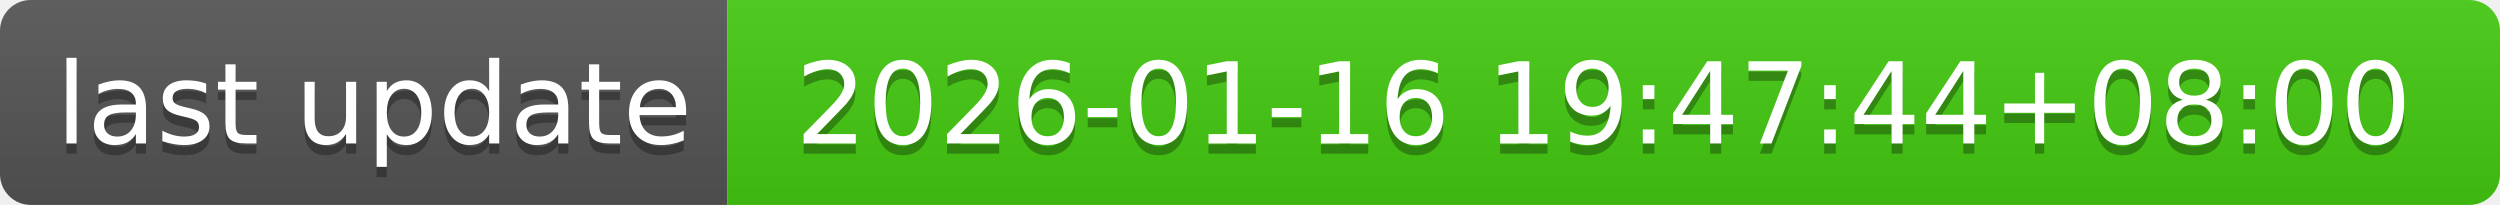
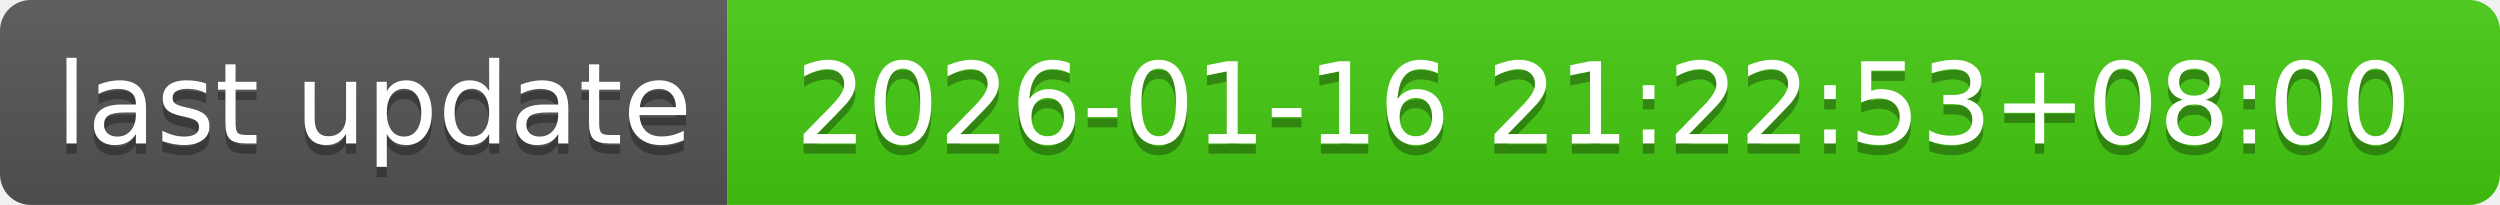
- <svg xmlns="http://www.w3.org/2000/svg" width="244" height="20" role="img" aria-label="last update: 2026-01-16 19:47:44+08:00">
+ <svg xmlns="http://www.w3.org/2000/svg" width="244" height="20" role="img" aria-label="last update: 2026-01-16 21:22:53+08:00">
  <linearGradient id="s" x2="0" y2="100%">
    <stop offset="0" stop-color="#bbb" stop-opacity=".1" />
    <stop offset="1" stop-opacity=".1" />
  </linearGradient>
  <clipPath id="r">
    <rect width="244" height="20" rx="3" fill="#fff" />
  </clipPath>
  <g clip-path="url(#r)">
    <rect width="71" height="20" fill="#555" />
    <rect x="71" width="173" height="20" fill="#4c1" />
    <rect width="244" height="20" fill="url(#s)" />
  </g>
  <g fill="#fff" text-anchor="middle" font-family="Verdana,Geneva,DejaVu Sans,sans-serif" text-rendering="geometricPrecision" font-size="110">
    <text aria-hidden="true" x="365" y="150" fill="#010101" fill-opacity=".3" transform="scale(.1)" textLength="610">last update</text>
    <text x="365" y="140" transform="scale(.1)" fill="#fff" textLength="610">last update</text>
-     <text aria-hidden="true" x="1565" y="150" fill="#010101" fill-opacity=".3" transform="scale(.1)" textLength="1630">2026-01-16 19:47:44+08:00</text>
-     <text x="1565" y="140" transform="scale(.1)" fill="#fff" textLength="1630">2026-01-16 19:47:44+08:00</text>
+     <text aria-hidden="true" x="1565" y="150" fill="#010101" fill-opacity=".3" transform="scale(.1)" textLength="1630">2026-01-16 21:22:53+08:00</text>
+     <text x="1565" y="140" transform="scale(.1)" fill="#fff" textLength="1630">2026-01-16 21:22:53+08:00</text>
  </g>
</svg>
